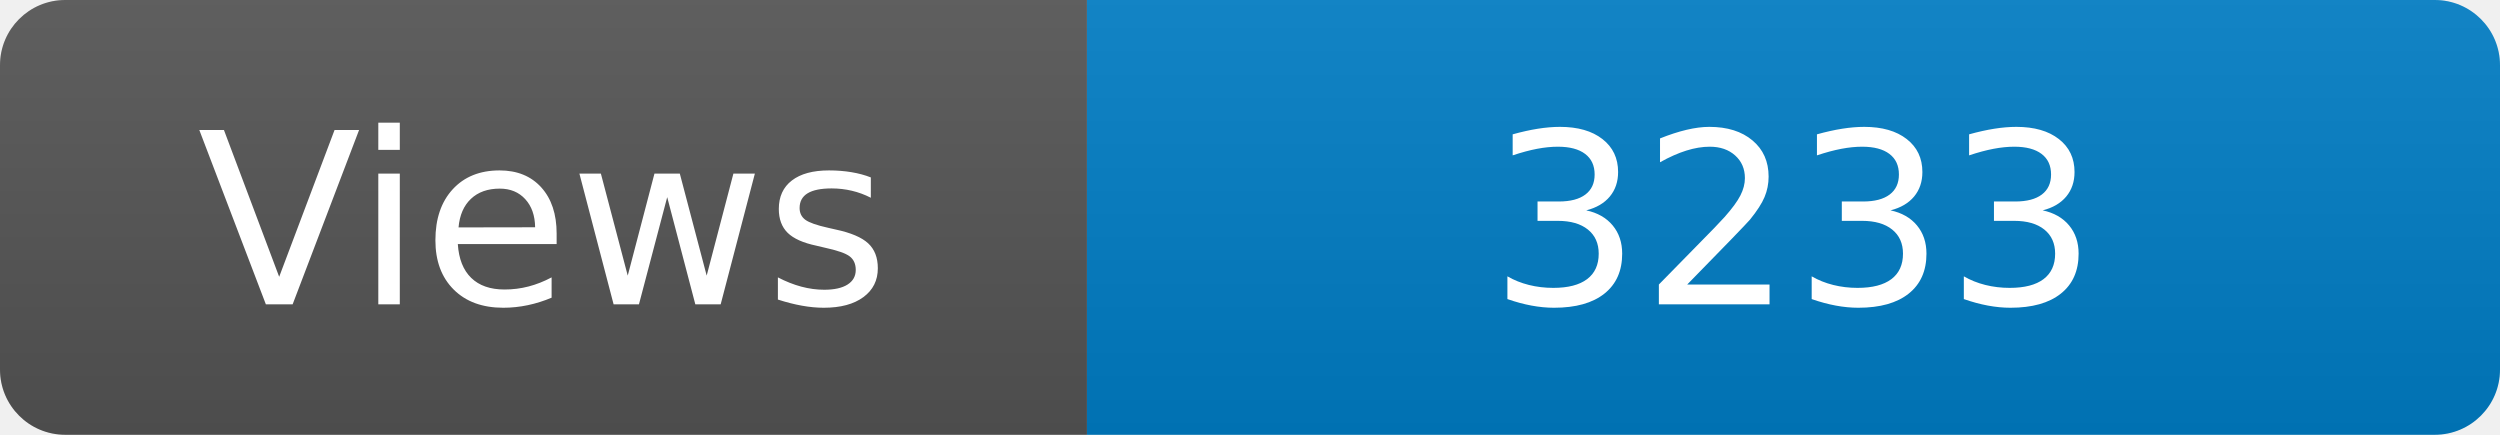
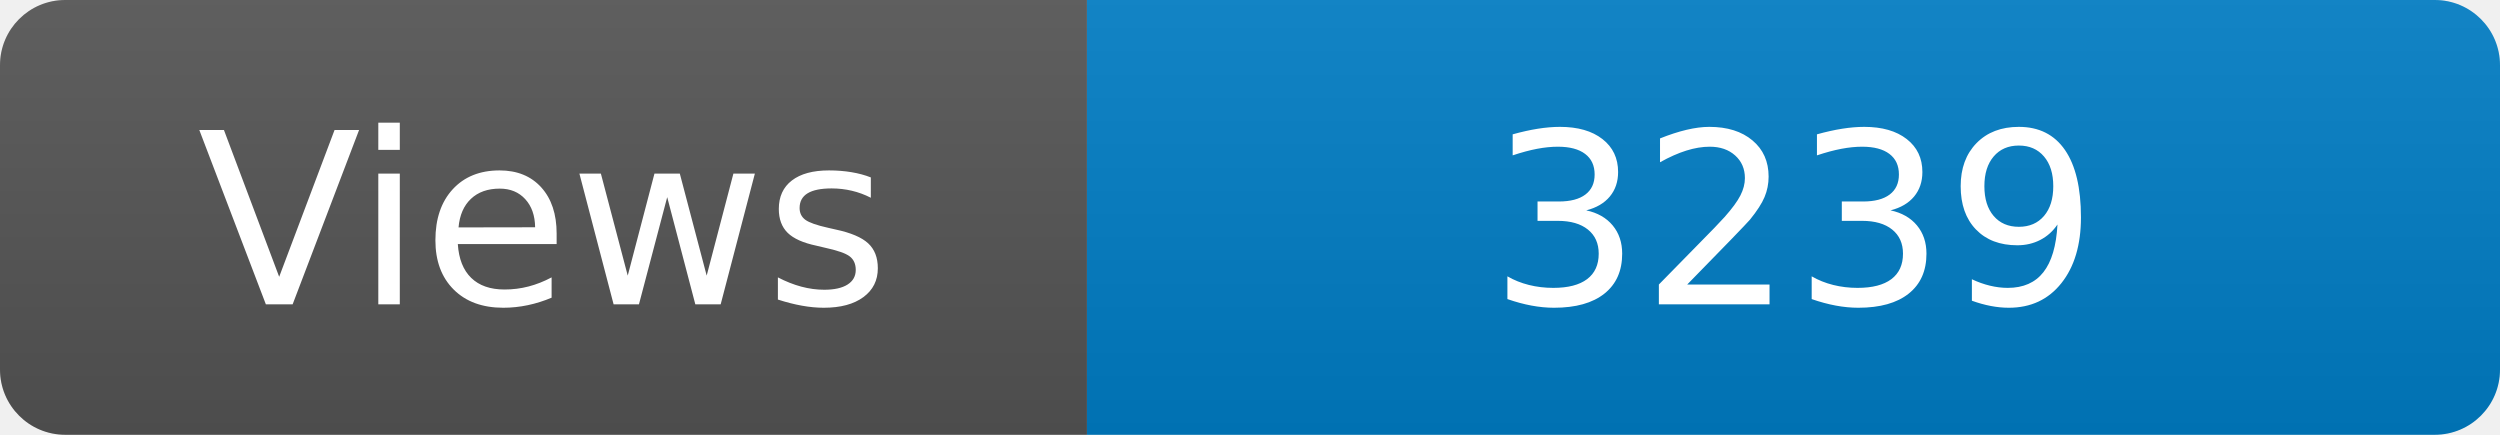
<svg xmlns="http://www.w3.org/2000/svg" width="115" height="20" role="img" aria-label="Maintained?: yes">
  <linearGradient id="s" x2="0" y2="100%">
    <stop offset="0" stop-color="#bbb" stop-opacity=".1" />
    <stop offset="1" stop-opacity=".1" />
  </linearGradient>
  <clipPath id="r">
    <rect width="115" height="20" rx="3" fill="#fff" />
  </clipPath>
  <g clip-path="url(#r)">
    <rect width="50" height="20" fill="#555" />
    <rect x="50" width="160" height="20" fill="#007ec6" />
    <rect width="115" height="20" fill="url(#s)" />
  </g>
  <g fill="#fff" text-anchor="middle" font-family="Verdana,Geneva,DejaVu Sans,sans-serif" font-size="110">
    <text x="250" y="140" transform="scale(.1)" fill="#fff">Views</text>
-     <text x="825" y="140" transform="scale(.1)" fill="#fff">3233</text>
+     <text x="825" y="140" transform="scale(.1)" fill="#fff">3239</text>
  </g>
</svg>
